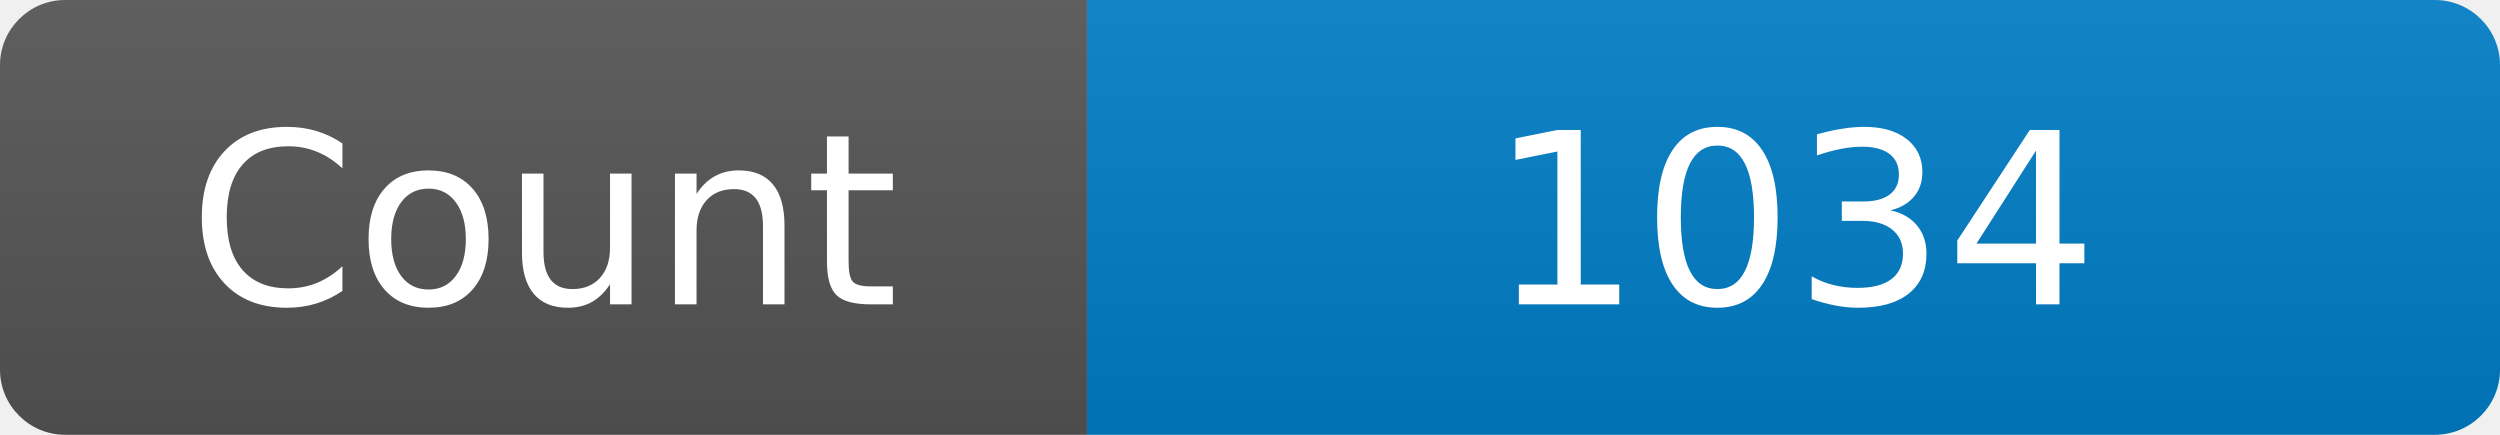
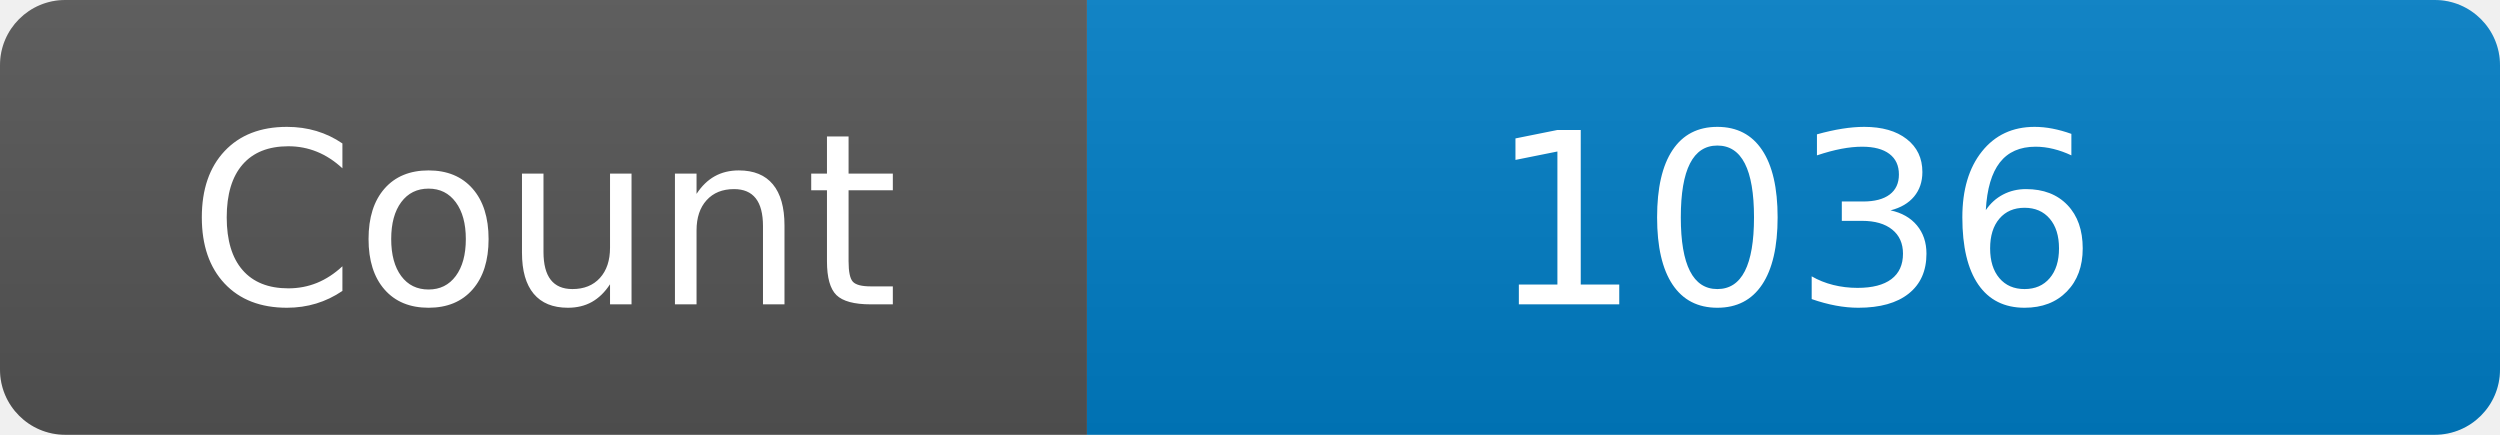
<svg xmlns="http://www.w3.org/2000/svg" width="115" height="20" role="img" aria-label="Maintained?: yes">
  <linearGradient id="s" x2="0" y2="100%">
    <stop offset="0" stop-color="#bbb" stop-opacity=".1" />
    <stop offset="1" stop-opacity=".1" />
  </linearGradient>
  <clipPath id="r">
    <rect width="115" height="20" rx="3" fill="#fff" />
  </clipPath>
  <g clip-path="url(#r)">
    <rect width="50" height="20" fill="#555" />
    <rect x="50" width="160" height="20" fill="#007ec6" />
    <rect width="115" height="20" fill="url(#s)" />
  </g>
  <g fill="#fff" text-anchor="middle" font-family="Verdana,Geneva,DejaVu Sans,sans-serif" font-size="110">
    <text x="250" y="140" transform="scale(.1)" fill="#fff">Count</text>
-     <text x="825" y="140" transform="scale(.1)" fill="#fff">1034</text>
+     <text x="825" y="140" transform="scale(.1)" fill="#fff">1036</text>
  </g>
</svg>
